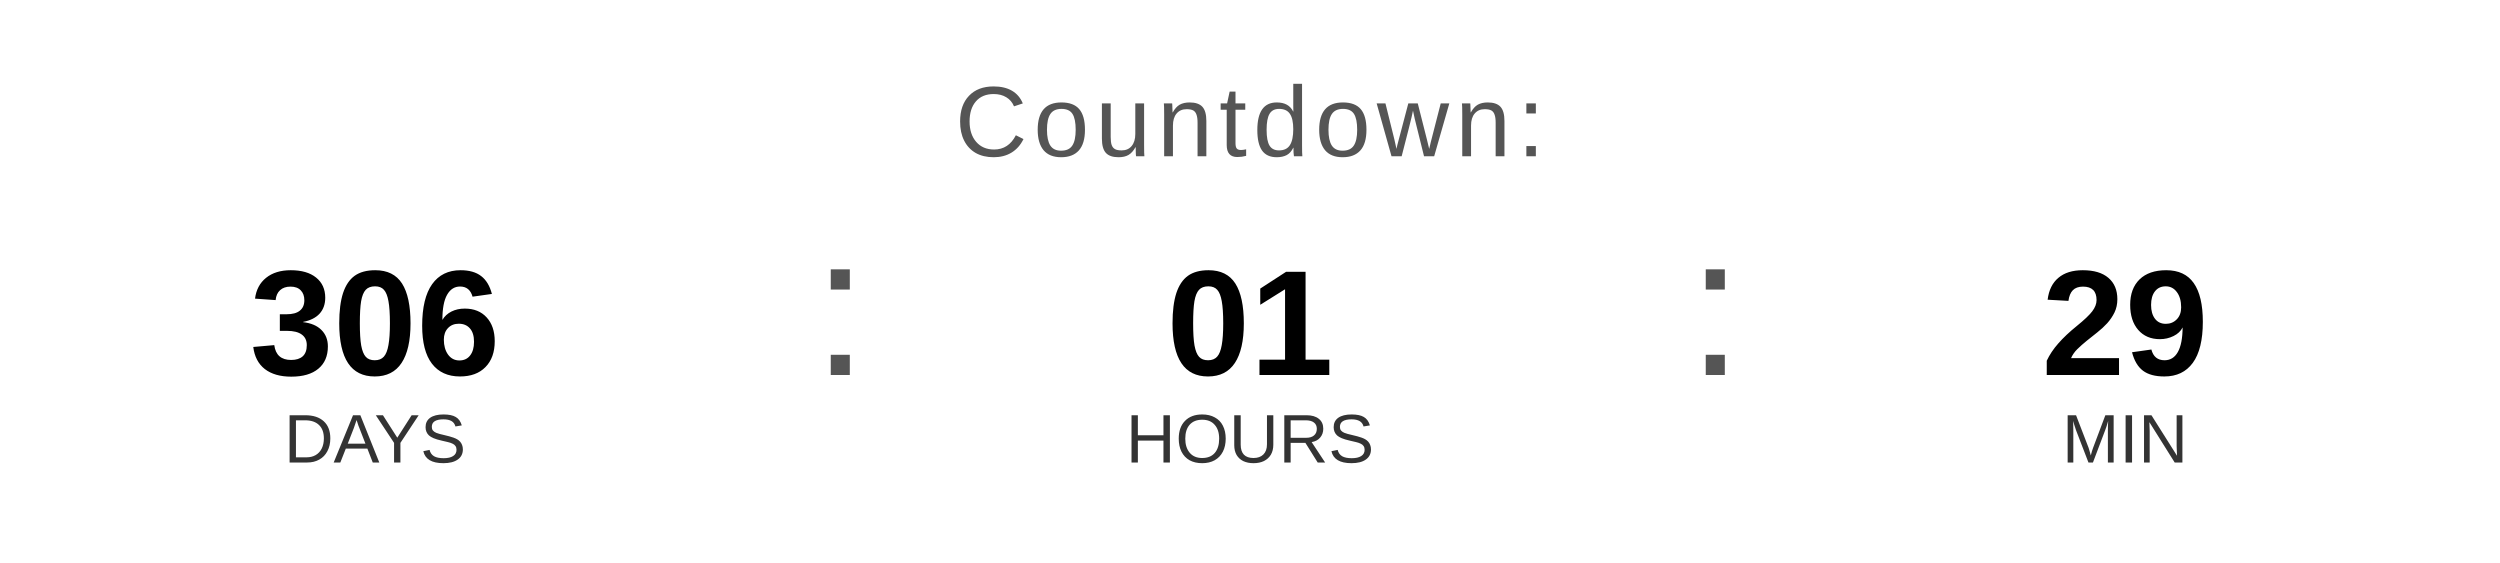
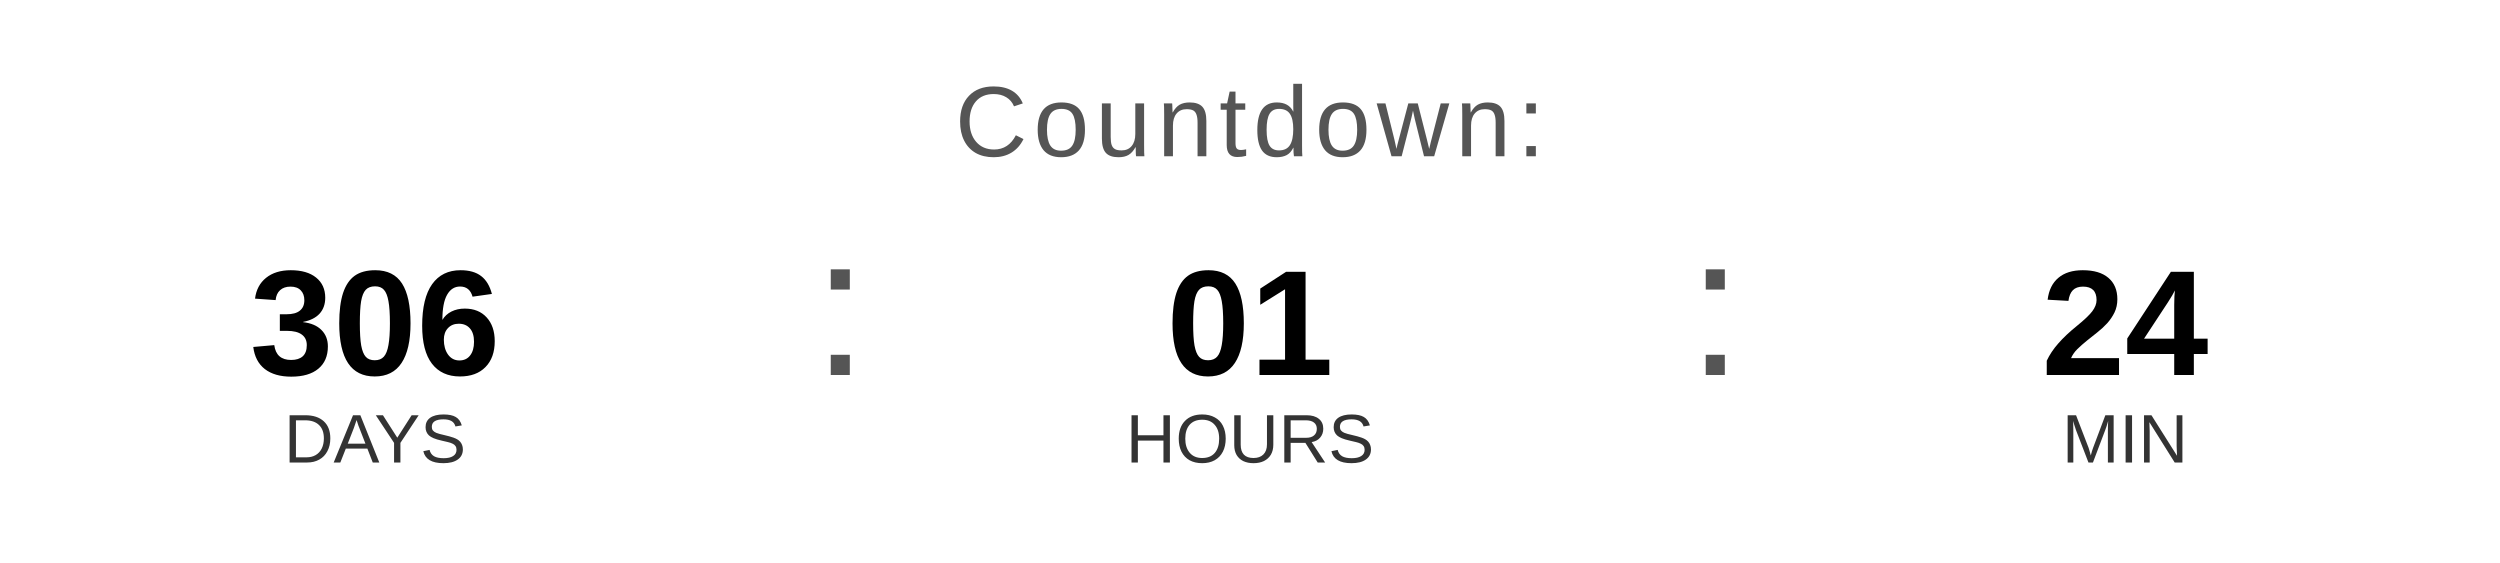
<svg xmlns="http://www.w3.org/2000/svg" width="400" height="90" viewBox="0 0 400 90">
  <text x="200" y="25" font-family="Arial, Helvetica, sans-serif" font-size="16" fill="#555555" text-anchor="middle" letter-spacing="1">
    Countdown:
  </text>
  <text x="60" y="60" font-family="Arial, Helvetica, sans-serif" font-size="24" font-weight="bold" fill="#000000" text-anchor="middle">306</text>
  <text x="60" y="74" font-family="Arial, Helvetica, sans-serif" font-size="11" fill="#333333" text-anchor="middle">DAYS</text>
  <text x="130" y="60" font-family="Arial, sans-serif" font-size="32" fill="#555555">:</text>
  <text x="200" y="60" font-family="Arial, Helvetica, sans-serif" font-size="24" font-weight="bold" fill="#000000" text-anchor="middle">01</text>
  <text x="200" y="74" font-family="Arial, Helvetica, sans-serif" font-size="11" fill="#333333" text-anchor="middle">HOURS</text>
  <text x="270" y="60" font-family="Arial, sans-serif" font-size="32" fill="#555555">:</text>
-   <text x="340" y="60" font-family="Arial, Helvetica, sans-serif" font-size="24" font-weight="bold" fill="#000000" text-anchor="middle">29</text>
+   <text x="340" y="60" font-family="Arial, Helvetica, sans-serif" font-size="24" font-weight="bold" fill="#000000" text-anchor="middle">24</text>
  <text x="340" y="74" font-family="Arial, Helvetica, sans-serif" font-size="11" fill="#333333" text-anchor="middle">MIN</text>
</svg>
